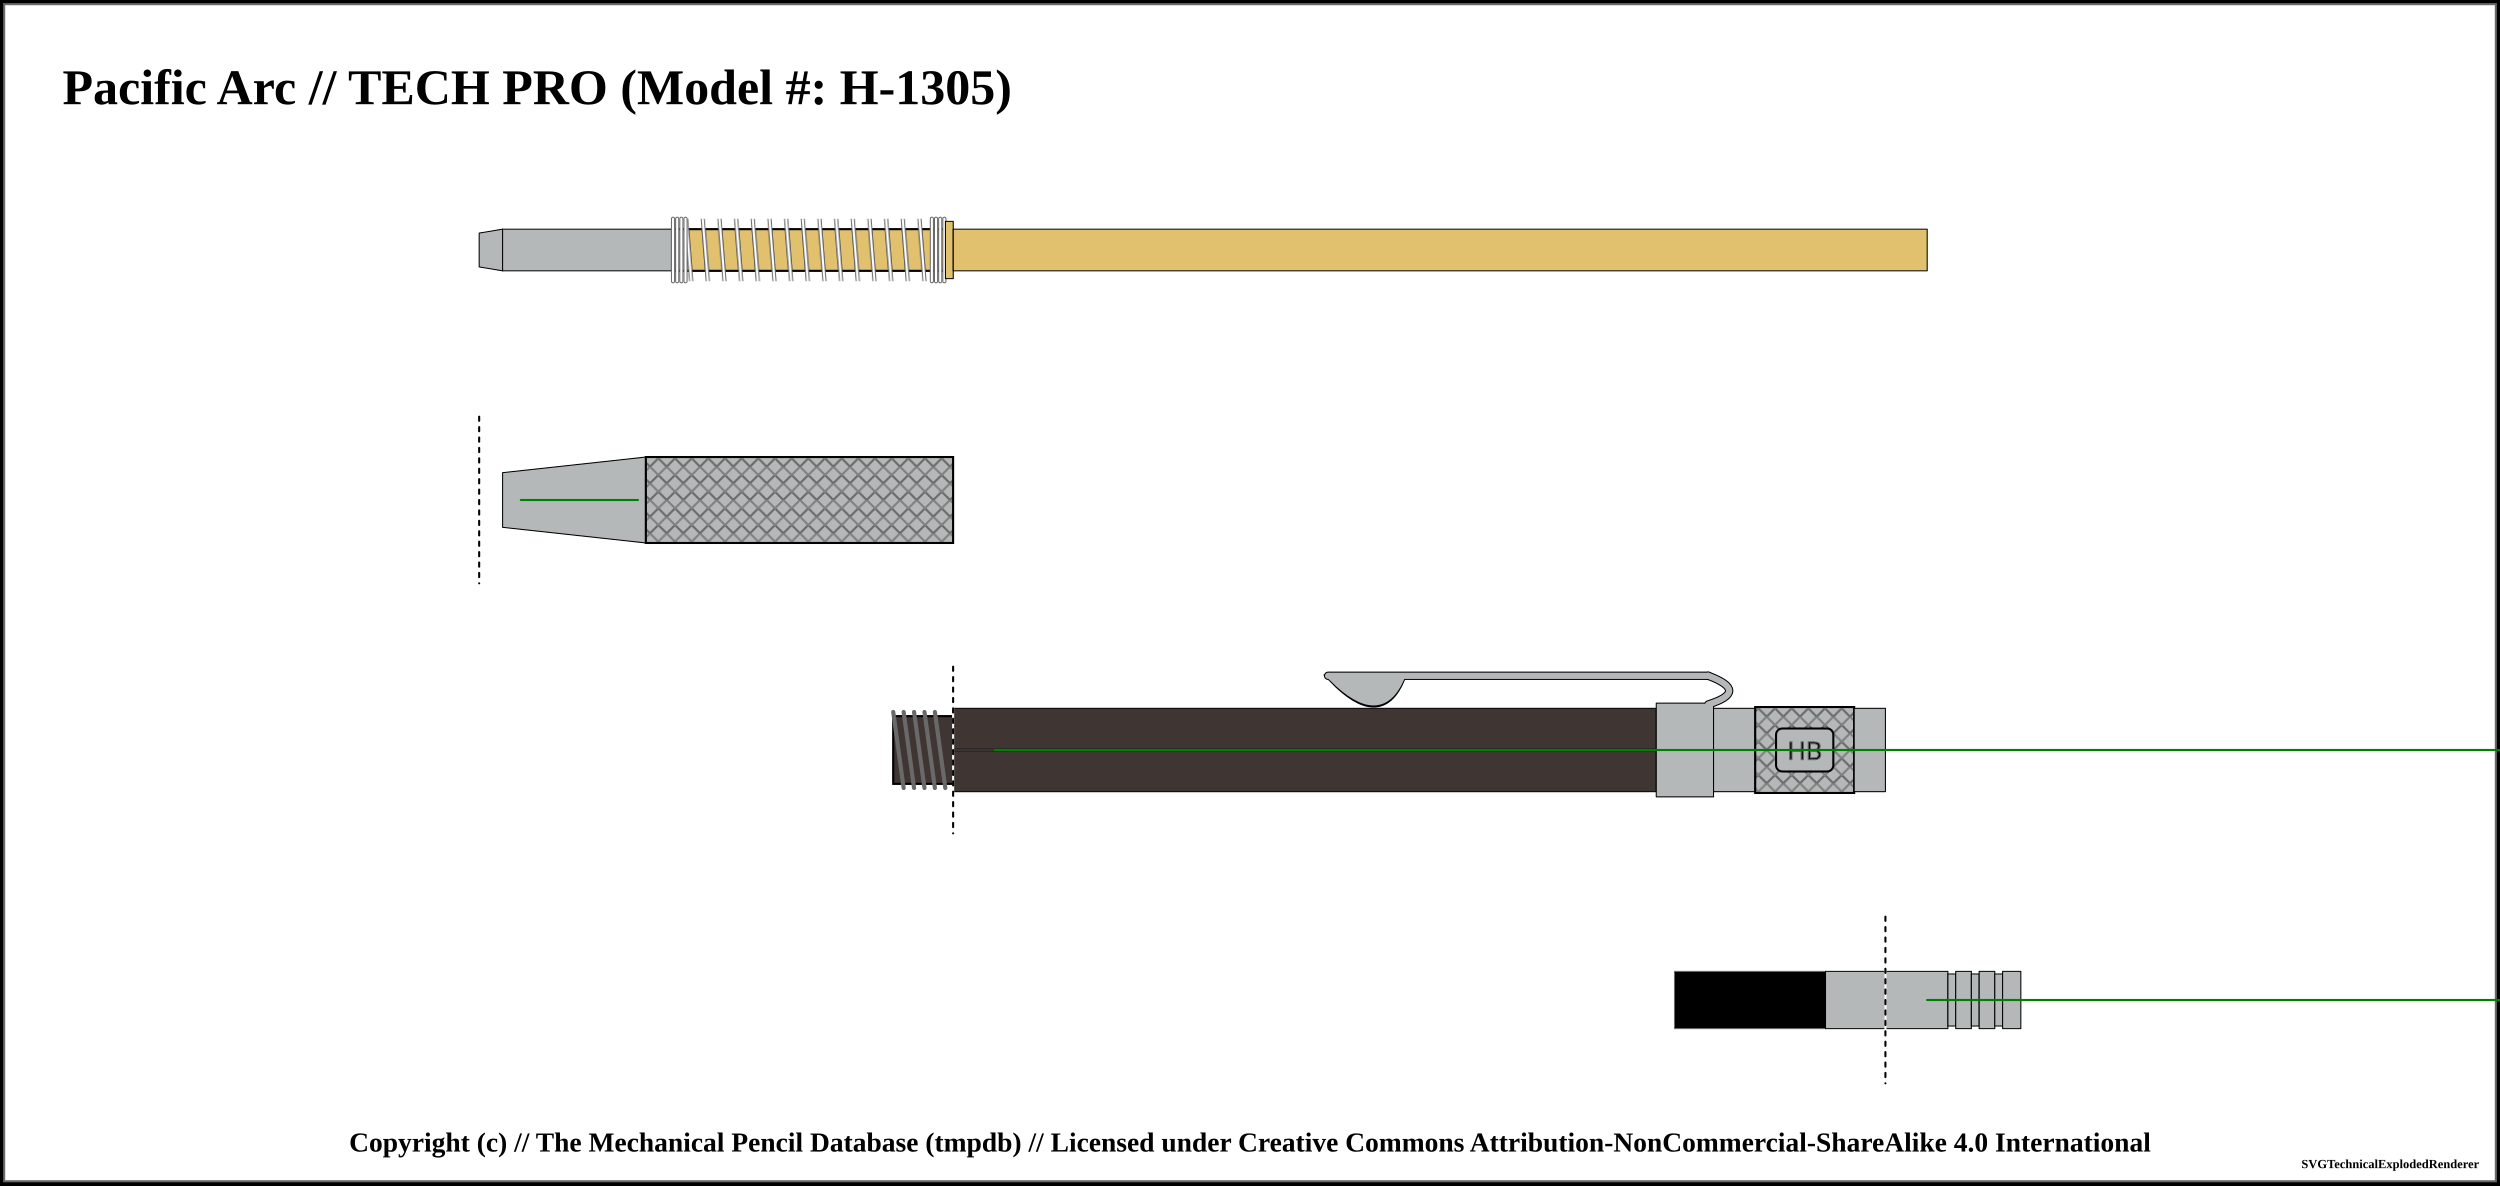
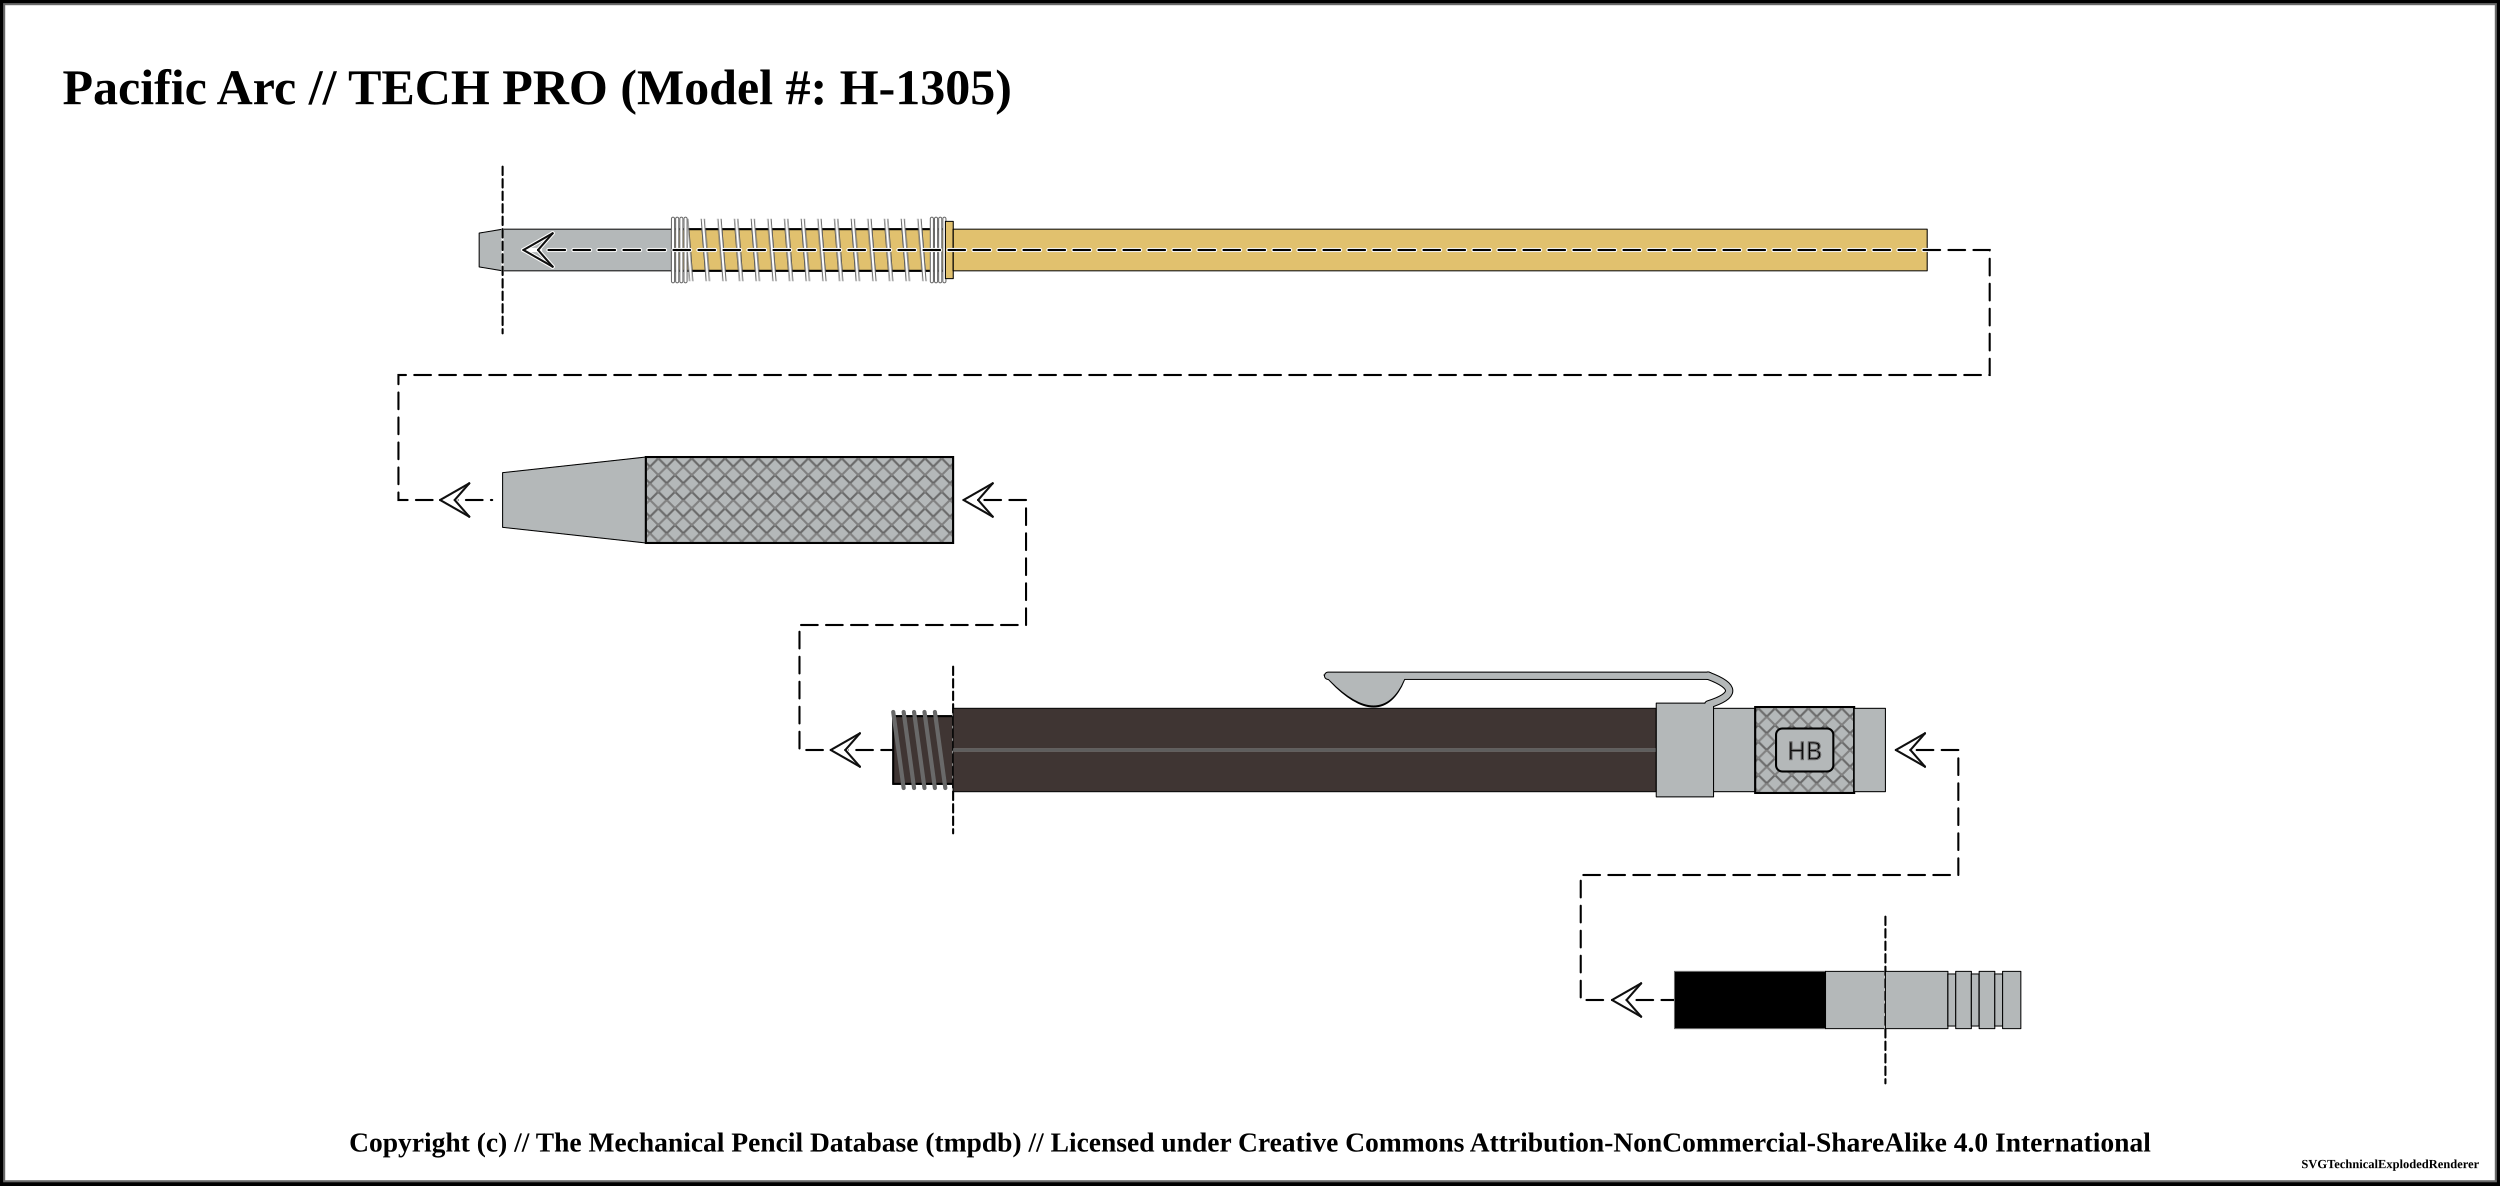
<svg xmlns="http://www.w3.org/2000/svg" width="1200" height="569">
  <pattern id="knurled-large" patternUnits="userSpaceOnUse" width="12" height="12">
    <path stroke="dimgray" stroke-linecap="round" stroke-width="1" d="M 6,6 L 12,12" />
    <path stroke="dimgray" stroke-linecap="round" stroke-width="1" d="M 6,6 L 0,12" />
    <path stroke="gray" stroke-linecap="round" stroke-width="1" d="M 6,6 L 12,0" />
    <path stroke="gray" stroke-linecap="round" stroke-width="1" d="M 6,6 L 0,0" />
  </pattern>
  <pattern id="knurled-small" patternUnits="userSpaceOnUse" width="4" height="4">
    <path stroke="dimgray" stroke-linecap="round" stroke-width="1" d="M 2,2 L 4,4" />
    <path stroke="dimgray" stroke-linecap="round" stroke-width="1" d="M 2,2 L 0,4" />
    <path stroke="gray" stroke-linecap="round" stroke-width="1" d="M 2,2 L 4,0" />
    <path stroke="gray" stroke-linecap="round" stroke-width="1" d="M 2,2 L 0,0" />
  </pattern>
  <pattern id="knurled" patternUnits="userSpaceOnUse" width="8" height="8">
    <path stroke="dimgray" stroke-linecap="round" stroke-width="1" d="M 4,4 L 8,8" />
    <path stroke="dimgray" stroke-linecap="round" stroke-width="1" d="M 4,4 L 0,8" />
    <path stroke="gray" stroke-linecap="round" stroke-width="1" d="M 4,4 L 8,0" />
    <path stroke="gray" stroke-linecap="round" stroke-width="1" d="M 4,4 L 0,0" />
  </pattern>
  <pattern id="lined" patternUnits="userSpaceOnUse" width="3" height="3">
    <path stroke="dimgray" stroke-linecap="round" stroke-width="1" d="M 0,0 L 3,0" />
  </pattern>
  <pattern id="ridged" patternUnits="userSpaceOnUse" width="3" height="3">
    <path stroke="dimgray" stroke-linecap="round" stroke-width="1" d="M 0,0 L 0,3" />
  </pattern>
  <pattern id="spring" patternUnits="userSpaceOnUse" width="8" height="100">
    <path stroke="dimgray" stroke-linecap="round" stroke-width="2" d="M 1,1 L 9,99" />
    <path stroke="white" stroke-linecap="round" stroke-width="1" d="M 1,1 L 9,99" />
  </pattern>
  <pattern id="knurled" patternUnits="userSpaceOnUse" width="8" height="8">
    <path stroke="dimgray" stroke-linecap="round" stroke-width="1" d="M 4,4 L 8,8" />
    <path stroke="dimgray" stroke-linecap="round" stroke-width="1" d="M 4,4 L 0,8" />
    <path stroke="gray" stroke-linecap="round" stroke-width="1" d="M 4,4 L 8,0" />
    <path stroke="gray" stroke-linecap="round" stroke-width="1" d="M 4,4 L 0,0" />
  </pattern>
  <rect x="0" y="0" width="1200" height="569" fill="white" stroke="black" stroke-width="4" />
  <rect x="2" y="2" width="1196" height="565" fill="white" stroke="dimgray" stroke-width="1" />
  <g transform="rotate(0 0 0)">
    <text x="30" y="50" font-size="2.0em" font-weight="bold"> Pacific Arc // TECH PRO (Model #: H-1305)</text>
    <path d="M230 111.875 L241.25 110 L241.25 130 L230 128.125 Z" stroke-width="0.5" stroke="black" stroke-linejoin="round" fill="#b4b8b9" fill-opacity="1" />
    <path d="M241.25 110 L322.55 110 L322.55 130 L241.25 130 Z" stroke-width="0.5" stroke="black" stroke-linejoin="round" fill="#b4b8b9" fill-opacity="1" />
    <path d="M322.55 110 L453.8 110 L453.8 130 L322.55 130 Z" stroke-width="0.5" stroke="black" stroke-linejoin="round" fill="#e1c16e" fill-opacity="1" />
    <path d="M322.55 110 L453.8 110 L453.8 130 L322.55 130 Z" stroke-width="1.0" stroke="black" fill="url(#spring)" />
    <rect x="327.55" y="105" width="121.25" height="30" stroke-width="0.0" stroke="black" fill="url(#spring)" />
    <line x1="323.05" y1="105" x2="323.05" y2="135" stroke="dimgray" stroke-linecap="round" stroke-width="2" />
    <line x1="323.05" y1="105" x2="323.05" y2="135" stroke="white" stroke-linecap="round" stroke-width="1" />
    <line x1="453.3" y1="105" x2="453.3" y2="135" stroke="dimgray" stroke-linecap="round" stroke-width="2" />
    <line x1="453.3" y1="105" x2="453.3" y2="135" stroke="white" stroke-linecap="round" stroke-width="1" />
    <line x1="325.05" y1="105" x2="325.05" y2="135" stroke="dimgray" stroke-linecap="round" stroke-width="2" />
    <line x1="325.05" y1="105" x2="325.05" y2="135" stroke="white" stroke-linecap="round" stroke-width="1" />
    <line x1="451.3" y1="105" x2="451.3" y2="135" stroke="dimgray" stroke-linecap="round" stroke-width="2" />
    <line x1="451.3" y1="105" x2="451.3" y2="135" stroke="white" stroke-linecap="round" stroke-width="1" />
    <line x1="327.05" y1="105" x2="327.05" y2="135" stroke="dimgray" stroke-linecap="round" stroke-width="2" />
    <line x1="327.05" y1="105" x2="327.05" y2="135" stroke="white" stroke-linecap="round" stroke-width="1" />
    <line x1="449.3" y1="105" x2="449.3" y2="135" stroke="dimgray" stroke-linecap="round" stroke-width="2" />
    <line x1="449.3" y1="105" x2="449.3" y2="135" stroke="white" stroke-linecap="round" stroke-width="1" />
    <line x1="329.05" y1="105" x2="329.05" y2="135" stroke="dimgray" stroke-linecap="round" stroke-width="2" />
    <line x1="329.05" y1="105" x2="329.05" y2="135" stroke="white" stroke-linecap="round" stroke-width="1" />
    <line x1="447.3" y1="105" x2="447.3" y2="135" stroke="dimgray" stroke-linecap="round" stroke-width="2" />
    <line x1="447.3" y1="105" x2="447.3" y2="135" stroke="white" stroke-linecap="round" stroke-width="1" />
    <path d="M453.8 106.25 L457.55 106.25 L457.55 133.75 L453.8 133.75 Z" stroke-width="0.5" stroke="black" stroke-linejoin="round" fill="#e1c16e" fill-opacity="1" />
    <path d="M457.55 110 L925.05 110 L925.05 130 L457.55 130 Z" stroke-width="0.5" stroke="black" stroke-linejoin="round" fill="#e1c16e" fill-opacity="1" />
+     <line x1="241.25" y1="80" x2="241.25" y2="160" stroke="white" stroke-linecap="round" stroke-width="1" />
+     <line x1="241.25" y1="80" x2="241.25" y2="160" stroke="black" stroke-linecap="round" stroke-dasharray="4,2" stroke-width="1" />
+     <path d="M 251.25 120 L 955.05 120 L 955.05 180 L 191.25 180 L 191.25 240 L 236.25 240 " fill="none" stroke="white" stroke-width="2" stroke-dasharray="8,4" stroke-linecap="round" />
+     <path d="M 251.25 120 L 955.05 120 L 955.05 180 L 191.25 180 L 191.25 240 L 236.25 240 " fill="none" stroke="black" stroke-width="1" stroke-dasharray="8,4" stroke-linecap="round" />
+     <line x1="251.25" y1="120" x2="258.25" y2="120" stroke-linecap="round" stroke="#ffffff" stroke-width="2.0" />
+     <line x1="251.25" y1="120" x2="265.25" y2="112" stroke-linecap="round" stroke="#ffffff" stroke-width="2.0" />
+     <line x1="265.25" y1="112" x2="258.25" y2="120" stroke-linecap="round" stroke="#ffffff" stroke-width="2.0" />
+     <line x1="251.25" y1="120" x2="265.25" y2="128" stroke-linecap="round" stroke="#ffffff" stroke-width="2.0" />
+     <line x1="265.25" y1="128" x2="258.25" y2="120" stroke-linecap="round" stroke="#ffffff" stroke-width="2.0" />
+     <line x1="251.25" y1="120" x2="265.25" y2="112" stroke-linecap="round" stroke="#0f0f0f" stroke-width="1.0" />
+     <line x1="265.25" y1="112" x2="258.25" y2="120" stroke-linecap="round" stroke="#0f0f0f" stroke-width="1.0" />
+     <line x1="251.25" y1="120" x2="265.25" y2="128" stroke-linecap="round" stroke="#0f0f0f" stroke-width="1.0" />
+     <line x1="265.25" y1="128" x2="258.25" y2="120" stroke-linecap="round" stroke="#0f0f0f" stroke-width="1.0" />
+     <line x1="211.25" y1="240" x2="218.25" y2="240" stroke-linecap="round" stroke="#ffffff" stroke-width="2.0" />
+     <line x1="211.25" y1="240" x2="225.25" y2="232" stroke-linecap="round" stroke="#ffffff" stroke-width="2.0" />
+     <line x1="225.25" y1="232" x2="218.25" y2="240" stroke-linecap="round" stroke="#ffffff" stroke-width="2.0" />
+     <line x1="211.25" y1="240" x2="225.25" y2="248" stroke-linecap="round" stroke="#ffffff" stroke-width="2.0" />
+     <line x1="225.25" y1="248" x2="218.25" y2="240" stroke-linecap="round" stroke="#ffffff" stroke-width="2.0" />
+     <line x1="211.25" y1="240" x2="225.25" y2="232" stroke-linecap="round" stroke="#0f0f0f" stroke-width="1.0" />
+     <line x1="225.25" y1="232" x2="218.25" y2="240" stroke-linecap="round" stroke="#0f0f0f" stroke-width="1.0" />
+     <line x1="211.25" y1="240" x2="225.25" y2="248" stroke-linecap="round" stroke="#0f0f0f" stroke-width="1.0" />
+     <line x1="225.25" y1="248" x2="218.25" y2="240" stroke-linecap="round" stroke="#0f0f0f" stroke-width="1.0" />
    <path d="M241.25 226.875 L310 219.375 L310 260.625 L241.25 253.125 Z" stroke-width="0.5" stroke="black" stroke-linejoin="round" fill="#b4b8b9" fill-opacity="1" />
    <path d="M310 219.375 L457.5 219.375 L457.5 260.625 L310 260.625 Z" stroke-width="0.5" stroke="black" stroke-linejoin="round" fill="#b4b8b9" fill-opacity="1" />
    <path d="M310 219.375 L457.5 219.375 L457.5 260.625 L310 260.625 Z" stroke-width="1.0" stroke="black" fill="url(#knurled)" />
+     <path d="M 472.5 240 L 492.5 240 L 492.5 300 L 383.75 300 L 383.75 360 L 428.75 360 " fill="none" stroke="white" stroke-width="2" stroke-dasharray="8,4" stroke-linecap="round" />
+     <path d="M 472.5 240 L 492.5 240 L 492.5 300 L 383.75 300 L 383.75 360 L 428.75 360 " fill="none" stroke="black" stroke-width="1" stroke-dasharray="8,4" stroke-linecap="round" />
+     <line x1="462.5" y1="240" x2="469.5" y2="240" stroke-linecap="round" stroke="#ffffff" stroke-width="2.0" />
+     <line x1="462.5" y1="240" x2="476.5" y2="232" stroke-linecap="round" stroke="#ffffff" stroke-width="2.0" />
+     <line x1="476.5" y1="232" x2="469.5" y2="240" stroke-linecap="round" stroke="#ffffff" stroke-width="2.0" />
+     <line x1="462.5" y1="240" x2="476.5" y2="248" stroke-linecap="round" stroke="#ffffff" stroke-width="2.0" />
+     <line x1="476.5" y1="248" x2="469.5" y2="240" stroke-linecap="round" stroke="#ffffff" stroke-width="2.0" />
+     <line x1="462.5" y1="240" x2="476.5" y2="232" stroke-linecap="round" stroke="#0f0f0f" stroke-width="1.0" />
+     <line x1="476.5" y1="232" x2="469.5" y2="240" stroke-linecap="round" stroke="#0f0f0f" stroke-width="1.0" />
+     <line x1="462.5" y1="240" x2="476.5" y2="248" stroke-linecap="round" stroke="#0f0f0f" stroke-width="1.0" />
+     <line x1="476.5" y1="248" x2="469.5" y2="240" stroke-linecap="round" stroke="#0f0f0f" stroke-width="1.0" />
+     <line x1="398.75" y1="360" x2="405.75" y2="360" stroke-linecap="round" stroke="#ffffff" stroke-width="2.0" />
+     <line x1="398.75" y1="360" x2="412.75" y2="352" stroke-linecap="round" stroke="#ffffff" stroke-width="2.0" />
+     <line x1="412.75" y1="352" x2="405.75" y2="360" stroke-linecap="round" stroke="#ffffff" stroke-width="2.0" />
+     <line x1="398.75" y1="360" x2="412.75" y2="368" stroke-linecap="round" stroke="#ffffff" stroke-width="2.0" />
+     <line x1="412.75" y1="368" x2="405.75" y2="360" stroke-linecap="round" stroke="#ffffff" stroke-width="2.0" />
+     <line x1="398.75" y1="360" x2="412.75" y2="352" stroke-linecap="round" stroke="#0f0f0f" stroke-width="1.0" />
+     <line x1="412.75" y1="352" x2="405.75" y2="360" stroke-linecap="round" stroke="#0f0f0f" stroke-width="1.0" />
+     <line x1="398.75" y1="360" x2="412.75" y2="368" stroke-linecap="round" stroke="#0f0f0f" stroke-width="1.0" />
+     <line x1="412.75" y1="368" x2="405.75" y2="360" stroke-linecap="round" stroke="#0f0f0f" stroke-width="1.0" />
    <path d="M428.75 343.75 L457.5 343.75 L457.5 376.25 L428.75 376.25 Z" stroke-width="0.5" stroke="black" stroke-linejoin="round" fill="#3f3533" fill-opacity="1" />
    <path d="M428.75 343.75 L457.5 343.75 L457.5 376.25 L428.75 376.25 Z" stroke-width="1.0" stroke="black" fill="url(#threaded)" />
    <line x1="428.75" y1="341.75" x2="433.75" y2="378.25" stroke="dimgray" stroke-linecap="round" stroke-width="2" />
    <line x1="428.75" y1="341.75" x2="433.75" y2="378.25" stroke="[object Object]" stroke-linecap="round" stroke-width="1" />
    <line x1="433.75" y1="341.75" x2="438.75" y2="378.25" stroke="dimgray" stroke-linecap="round" stroke-width="2" />
    <line x1="433.75" y1="341.75" x2="438.75" y2="378.25" stroke="[object Object]" stroke-linecap="round" stroke-width="1" />
    <line x1="438.75" y1="341.75" x2="443.75" y2="378.25" stroke="dimgray" stroke-linecap="round" stroke-width="2" />
    <line x1="438.75" y1="341.75" x2="443.75" y2="378.25" stroke="[object Object]" stroke-linecap="round" stroke-width="1" />
    <line x1="443.75" y1="341.75" x2="448.75" y2="378.25" stroke="dimgray" stroke-linecap="round" stroke-width="2" />
    <line x1="443.75" y1="341.75" x2="448.75" y2="378.25" stroke="[object Object]" stroke-linecap="round" stroke-width="1" />
    <line x1="448.75" y1="341.75" x2="453.75" y2="378.25" stroke="dimgray" stroke-linecap="round" stroke-width="2" />
    <line x1="448.75" y1="341.75" x2="453.75" y2="378.25" stroke="[object Object]" stroke-linecap="round" stroke-width="1" />
+     <line x1="457.5" y1="320" x2="457.5" y2="400" stroke="white" stroke-linecap="round" stroke-width="1" />
+     <line x1="457.5" y1="320" x2="457.5" y2="400" stroke="black" stroke-linecap="round" stroke-dasharray="4,2" stroke-width="1" />
    <path d="M457.5 340 L795 340 L795 380 L457.5 380 Z" stroke-width="0.5" stroke="black" stroke-linejoin="round" fill="#3f3533" fill-opacity="1" />
-     <line x1="457.5" y1="360" x2="795" y2="360" stroke-width="1.5" stroke="black" fill="none" stroke-opacity="0.5" />
-     <line x1="457.5" y1="360" x2="795" y2="360" stroke-width="0.5" stroke="gray" fill="none" stroke-opacity="0.5" />
+     <line x1="457.5" y1="360" x2="795" y2="360" stroke-width="1.5" stroke="gray" fill="gray" stroke-opacity="1.0" />
+     <line x1="457.5" y1="360" x2="795" y2="360" stroke-width="0.5" stroke="black" fill="none" stroke-opacity="0.5" />
    <path d="M639.75 325.875 Q662.5 349.375 672.5 325.875 Z" stroke-width="4" stroke="black" fill="dimgray" stroke-linecap="round" />
    <line x1="637.5" y1="324.375" x2="820" y2="324.375" stroke-width="4" stroke="black" fill="dimgray" stroke-linecap="round" />
    <path d="M820 324.375 Q840 331.875 820 338.125" stroke-width="4" stroke="black" fill="none" stroke-linecap="round" />
    <path d="M795 337.5 L822.5 337.5 L822.5 382.5 L795 382.5 Z" stroke-width="0.5" stroke="black" stroke-linejoin="round" fill="#b4b8b9" fill-opacity="1" />
    <path d="M639.75 325.875 Q662.5 348.375 672.5 325.875 Z" stroke-width="3" stroke="#b4b8b9" fill="#b4b8b9" stroke-linecap="round" />
    <line x1="637.5" y1="324.375" x2="820" y2="324.375" stroke-width="3" stroke="#b4b8b9" fill="#b4b8b9" stroke-linecap="round" />
    <path d="M820 324.375 Q840 331.875 820 338.125" stroke-width="3" stroke="#b4b8b9" fill="none" stroke-linecap="round" />
    <path d="M822.5 340 L842.5 340 L842.5 380 L822.5 380 Z" stroke-width="0.5" stroke="black" stroke-linejoin="round" fill="#b4b8b9" fill-opacity="1" />
    <path d="M842.5 339.375 L890 339.375 L890 380.625 L842.5 380.625 Z" stroke-width="0.5" stroke="black" stroke-linejoin="round" fill="#b4b8b9" fill-opacity="1" />
    <path d="M842.5 339.375 L890 339.375 L890 380.625 L842.5 380.625 Z" stroke-width="1.0" stroke="black" fill="url(#knurled)" />
    <rect x="852.5" y="349.688" width="27.5" height="20.625" rx="3" ry="3" stroke-width="1" stroke="black" fill="#b4b8b9" />
    <text x="866.25" y="360" text-anchor="middle" dominant-baseline="central">
      <tspan stroke="dimgray" stroke-width="0.5" font-family="sans-serif" fill="black" textLength="{this.width * 5 - 24}"> HB</tspan>
    </text>
    <path d="M890 340 L905 340 L905 380 L890 380 Z" stroke-width="0.5" stroke="black" stroke-linejoin="round" fill="#b4b8b9" fill-opacity="1" />
+     <path d="M 920 360 L 940 360 L 940 420 L 758.75 420 L 758.75 480 L 803.75 480 " fill="none" stroke="white" stroke-width="2" stroke-dasharray="8,4" stroke-linecap="round" />
+     <path d="M 920 360 L 940 360 L 940 420 L 758.75 420 L 758.75 480 L 803.75 480 " fill="none" stroke="black" stroke-width="1" stroke-dasharray="8,4" stroke-linecap="round" />
+     <line x1="910" y1="360" x2="917" y2="360" stroke-linecap="round" stroke="#ffffff" stroke-width="2.0" />
+     <line x1="910" y1="360" x2="924" y2="352" stroke-linecap="round" stroke="#ffffff" stroke-width="2.0" />
+     <line x1="924" y1="352" x2="917" y2="360" stroke-linecap="round" stroke="#ffffff" stroke-width="2.0" />
+     <line x1="910" y1="360" x2="924" y2="368" stroke-linecap="round" stroke="#ffffff" stroke-width="2.0" />
+     <line x1="924" y1="368" x2="917" y2="360" stroke-linecap="round" stroke="#ffffff" stroke-width="2.0" />
+     <line x1="910" y1="360" x2="924" y2="352" stroke-linecap="round" stroke="#0f0f0f" stroke-width="1.0" />
+     <line x1="924" y1="352" x2="917" y2="360" stroke-linecap="round" stroke="#0f0f0f" stroke-width="1.0" />
+     <line x1="910" y1="360" x2="924" y2="368" stroke-linecap="round" stroke="#0f0f0f" stroke-width="1.0" />
+     <line x1="924" y1="368" x2="917" y2="360" stroke-linecap="round" stroke="#0f0f0f" stroke-width="1.0" />
+     <line x1="773.75" y1="480" x2="780.75" y2="480" stroke-linecap="round" stroke="#ffffff" stroke-width="2.0" />
+     <line x1="773.75" y1="480" x2="787.75" y2="472" stroke-linecap="round" stroke="#ffffff" stroke-width="2.0" />
+     <line x1="787.75" y1="472" x2="780.75" y2="480" stroke-linecap="round" stroke="#ffffff" stroke-width="2.0" />
+     <line x1="773.75" y1="480" x2="787.75" y2="488" stroke-linecap="round" stroke="#ffffff" stroke-width="2.0" />
+     <line x1="787.75" y1="488" x2="780.75" y2="480" stroke-linecap="round" stroke="#ffffff" stroke-width="2.0" />
+     <line x1="773.75" y1="480" x2="787.75" y2="472" stroke-linecap="round" stroke="#0f0f0f" stroke-width="1.0" />
+     <line x1="787.75" y1="472" x2="780.75" y2="480" stroke-linecap="round" stroke="#0f0f0f" stroke-width="1.0" />
+     <line x1="773.75" y1="480" x2="787.75" y2="488" stroke-linecap="round" stroke="#0f0f0f" stroke-width="1.0" />
+     <line x1="787.75" y1="488" x2="780.75" y2="480" stroke-linecap="round" stroke="#0f0f0f" stroke-width="1.0" />
    <path d="M803.75 466.25 L876.25 466.25 L876.25 493.75 L803.75 493.75 Z" stroke-width="0.5" stroke="dimgray" stroke-linejoin="round" fill="black" fill-opacity="1" />
    <path d="M876.25 466.25 L905 466.25 L905 493.75 L876.25 493.75 Z" stroke-width="0.5" stroke="black" stroke-linejoin="round" fill="#b4b8b9" fill-opacity="1" />
+     <line x1="905" y1="440" x2="905" y2="520" stroke="white" stroke-linecap="round" stroke-width="1" />
+     <line x1="905" y1="440" x2="905" y2="520" stroke="black" stroke-linecap="round" stroke-dasharray="4,2" stroke-width="1" />
    <path d="M905 466.25 L935 466.25 L935 493.75 L905 493.75 Z" stroke-width="0.5" stroke="black" stroke-linejoin="round" fill="#b4b8b9" fill-opacity="1" />
    <path d="M935 467.5 L938.75 467.5 L938.75 492.5 L935 492.5 Z" stroke-width="0.5" stroke="black" stroke-linejoin="round" fill="#b4b8b9" fill-opacity="1" />
    <path d="M938.75 466.25 L946.25 466.25 L946.25 493.75 L938.75 493.75 Z" stroke-width="0.5" stroke="black" stroke-linejoin="round" fill="#b4b8b9" fill-opacity="1" />
    <path d="M946.25 467.5 L950 467.5 L950 492.5 L946.25 492.5 Z" stroke-width="0.5" stroke="black" stroke-linejoin="round" fill="#b4b8b9" fill-opacity="1" />
    <path d="M950 466.25 L957.5 466.25 L957.5 493.75 L950 493.75 Z" stroke-width="0.5" stroke="black" stroke-linejoin="round" fill="#b4b8b9" fill-opacity="1" />
    <path d="M957.5 467.5 L961.25 467.5 L961.25 492.5 L957.5 492.5 Z" stroke-width="0.5" stroke="black" stroke-linejoin="round" fill="#b4b8b9" fill-opacity="1" />
    <path d="M961.25 466.25 L970 466.25 L970 493.75 L961.25 493.75 Z" stroke-width="0.5" stroke="black" stroke-linejoin="round" fill="#b4b8b9" fill-opacity="1" />
-     <line x1="230" y1="200" x2="230" y2="280" stroke="white" stroke-linecap="round" stroke-width="1.0" />
-     <line x1="230" y1="200" x2="230" y2="280" stroke="black" stroke-linecap="round" stroke-dasharray="2,3" stroke-width="1.0" />
-     <line x1="250" y1="240" x2="306.25" y2="240" stroke-linecap="round" stroke="green" stroke-width="1.0" />
-     <line x1="457.5" y1="320" x2="457.5" y2="400" stroke="white" stroke-linecap="round" stroke-width="1.0" />
-     <line x1="457.5" y1="320" x2="457.5" y2="400" stroke="black" stroke-linecap="round" stroke-dasharray="2,3" stroke-width="1.0" />
-     <line x1="477.5" y1="360" x2="2165" y2="360" stroke-linecap="round" stroke="green" stroke-width="1.0" />
-     <line x1="905" y1="440" x2="905" y2="520" stroke="white" stroke-linecap="round" stroke-width="1.0" />
-     <line x1="905" y1="440" x2="905" y2="520" stroke="black" stroke-linecap="round" stroke-dasharray="2,3" stroke-width="1.0" />
-     <line x1="925" y1="480" x2="1250" y2="480" stroke-linecap="round" stroke="green" stroke-width="1.0" />
  </g>
  <text x="50%" y="549" font-size="1.1em" font-weight="bold" text-anchor="middle" dominant-baseline="middle">Copyright (c) // The Mechanical Pencil Database (tmpdb) // Licensed under Creative Commons Attribution-NonCommercial-ShareAlike 4.0 International</text>
  <text x="1190" y="559" font-size="0.5em" font-weight="bold" text-anchor="end" dominant-baseline="middle">SVGTechnicalExplodedRenderer</text>
</svg>
